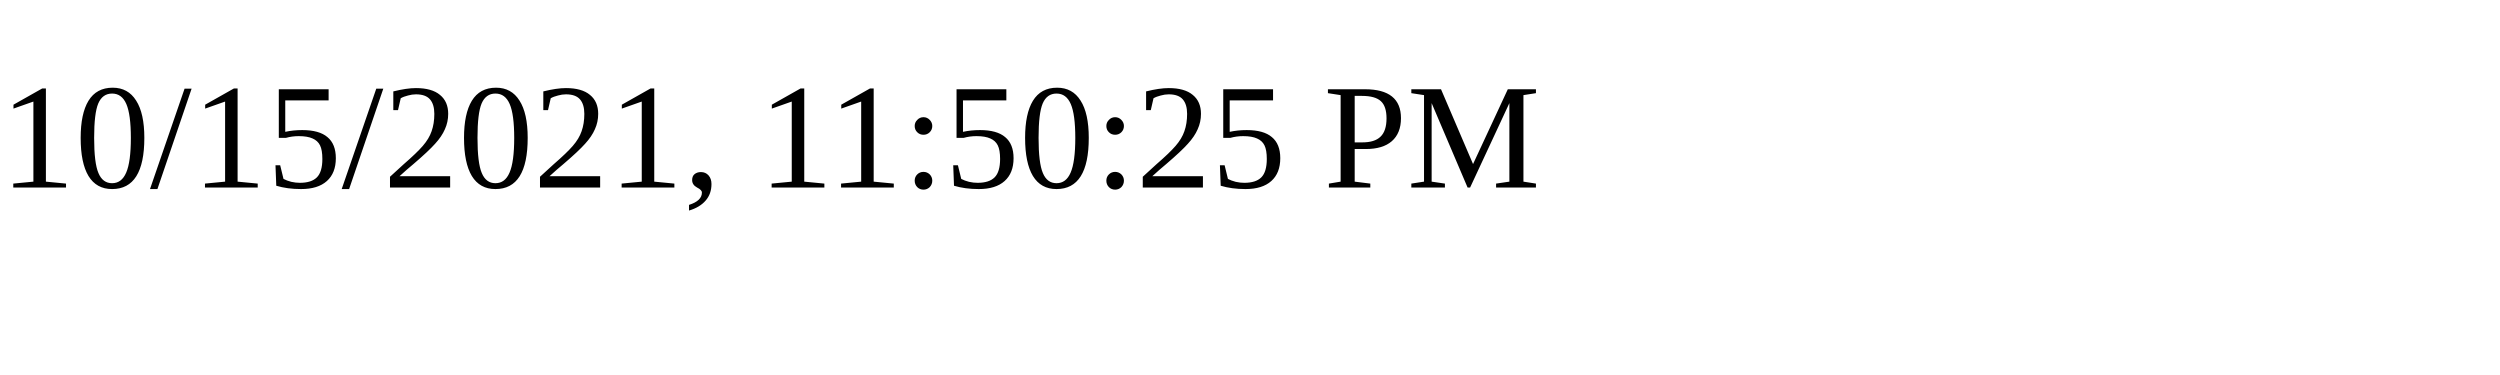
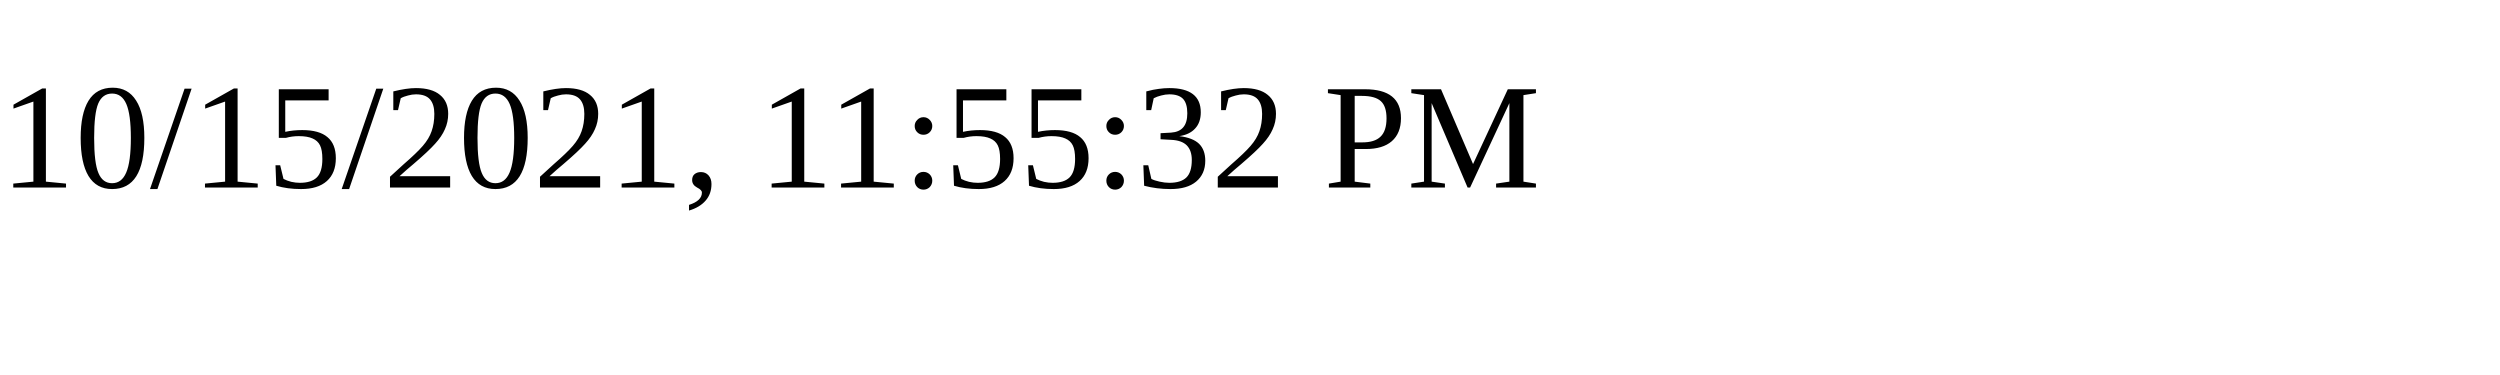
<svg xmlns="http://www.w3.org/2000/svg" height="30" width="200">
-   <text x="0" y="15">10/15/2021, 11:50:25 PM</text>
+   <text x="0" y="15">10/15/2021, 11:55:32 PM</text>
</svg>
